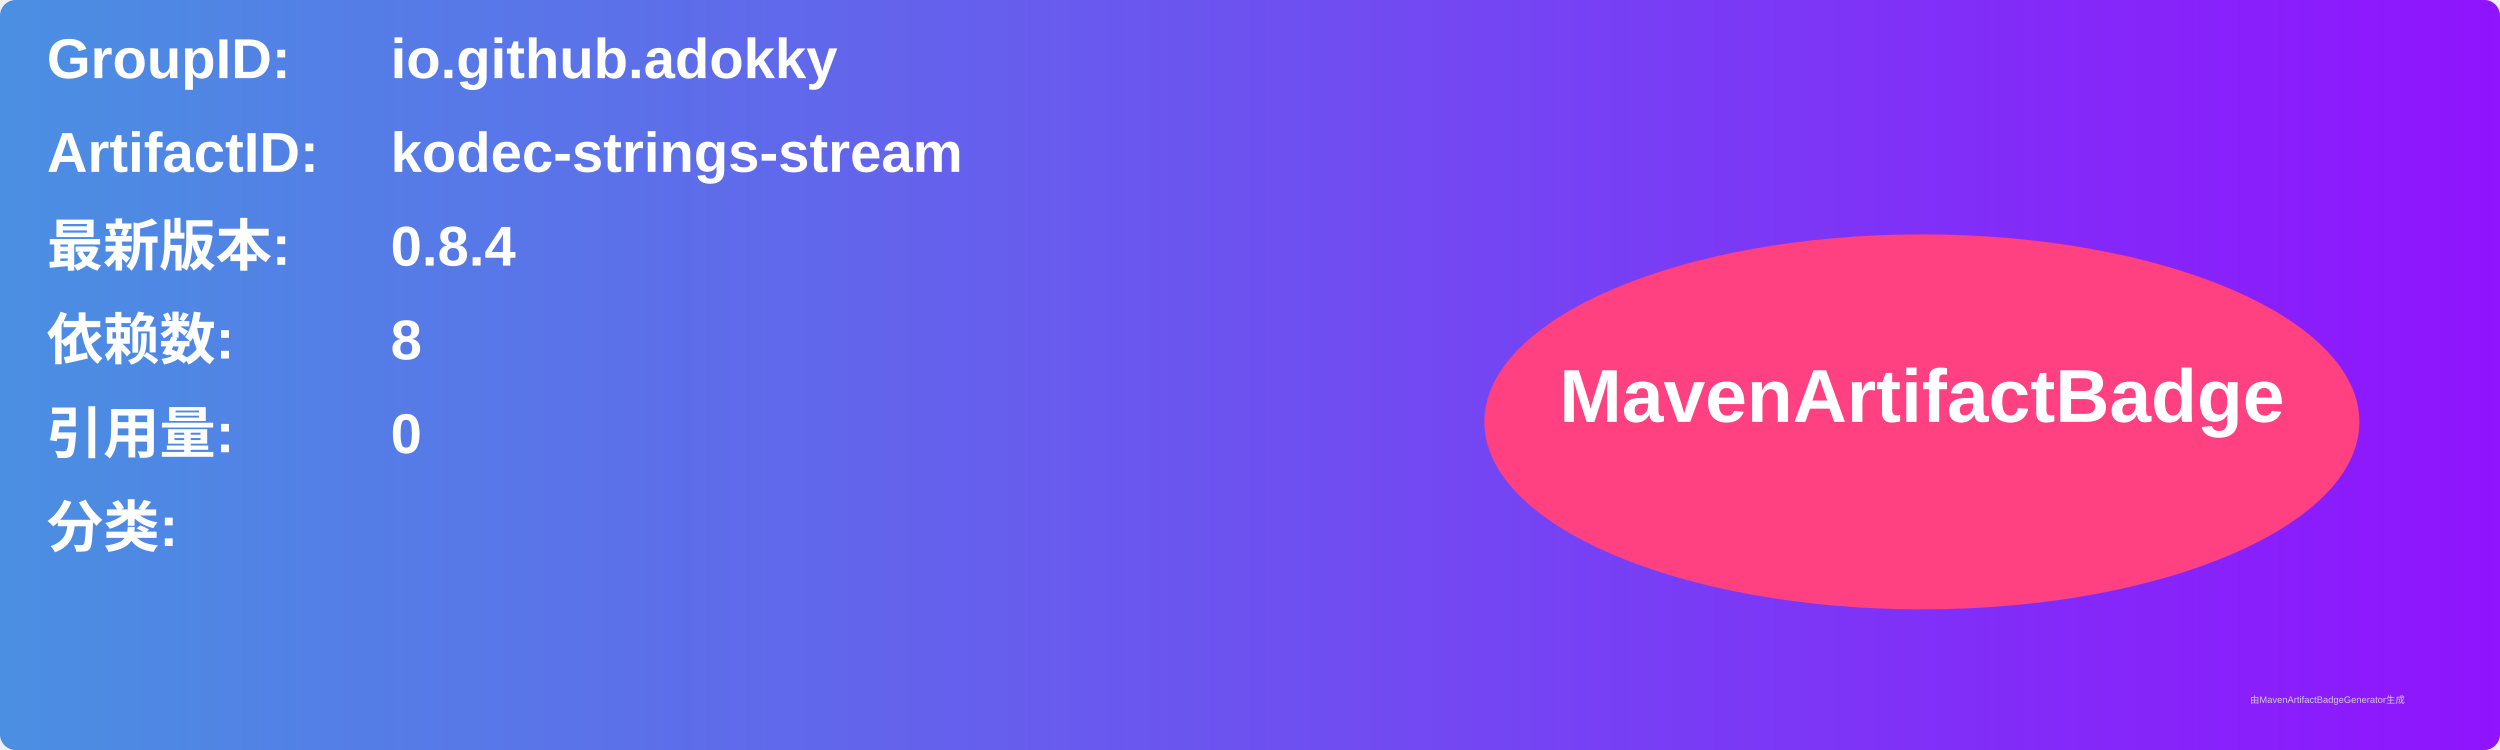
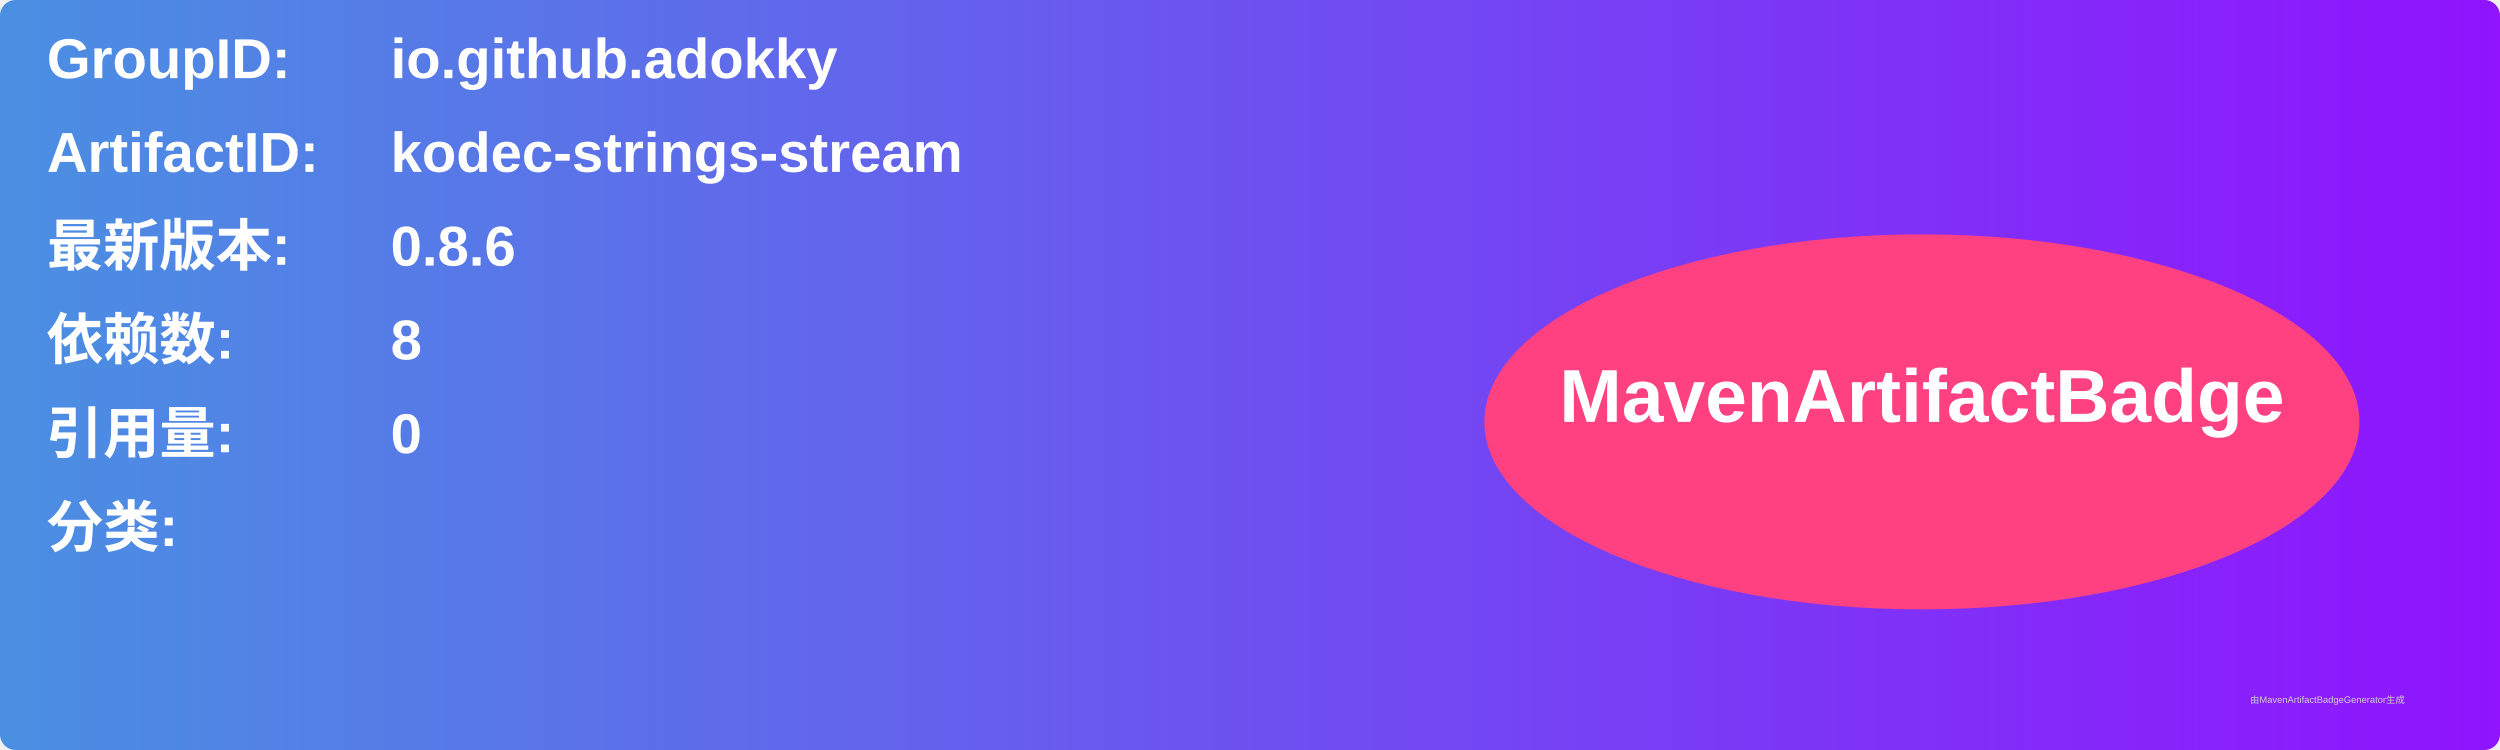
<svg xmlns="http://www.w3.org/2000/svg" width="800" height="240" viewBox="0 0 800 240">
  <linearGradient id="grad" x1="0%" y1="0%" x2="100%" y2="0%">
    <stop offset="0%" stop-color="#4a90e2" />
    <stop offset="100%" stop-color="#9013fe" />
  </linearGradient>
  <rect width="100%" height="100%" rx="5" ry="5" fill="url(#grad)" />
  <g transform="translate(15, 15)">
    <text x="0" y="10" font-family="Arial" font-size="18" fill="white" font-weight="bold" width="260">GroupID:</text>
    <text x="110" y="10" font-family="Arial" font-size="18" fill="white" font-weight="bold" width="460">io.github.adokky</text>
    <text x="0" y="40" font-family="Arial" font-size="18" fill="white" font-weight="bold" width="260">ArtifactID:</text>
    <text x="110" y="40" font-family="Arial" font-size="18" fill="white" font-weight="bold" width="460">kodec-strings-stream</text>
    <text x="0" y="70" font-family="Arial" font-size="18" fill="white" font-weight="bold">最新版本:</text>
    <text x="110" y="70" font-family="Arial" font-size="18" fill="white" font-weight="bold">
-       <tspan font-weight="bold">0.8.4</tspan>
+       <tspan font-weight="bold">0.8.6</tspan>
    </text>
    <text x="0" y="100" font-family="Arial" font-size="18" fill="white" font-weight="bold">依赖数: </text>
    <text x="110" y="100" font-family="Arial" font-size="18" fill="white">
      <tspan font-weight="bold">8</tspan>
    </text>
    <text x="0" y="130" font-family="Arial" font-size="18" fill="white" font-weight="bold">引用量: </text>
    <text x="110" y="130" font-family="Arial" font-size="18" fill="white">
      <tspan font-weight="bold">0</tspan>
    </text>
    <text x="0" y="160" font-family="Arial" font-size="18" fill="white" font-weight="bold">分类:</text>
    <text x="10" y="190" font-family="Arial" font-size="10" fill="white">
      <tspan font-weight="bold" />
    </text>
    <ellipse cx="600" cy="120" rx="140" ry="60" fill="#ff4081" />
    <text x="600" y="120" text-anchor="middle" font-family="Arial" font-size="24" fill="white" font-weight="bold">MavenArtifactBadge</text>
  </g>
  <text x="720" y="225" font-family="Arial" font-size="3" fill="#d0d0d0">由MavenArtifactBadgeGenerator生成</text>
</svg>
